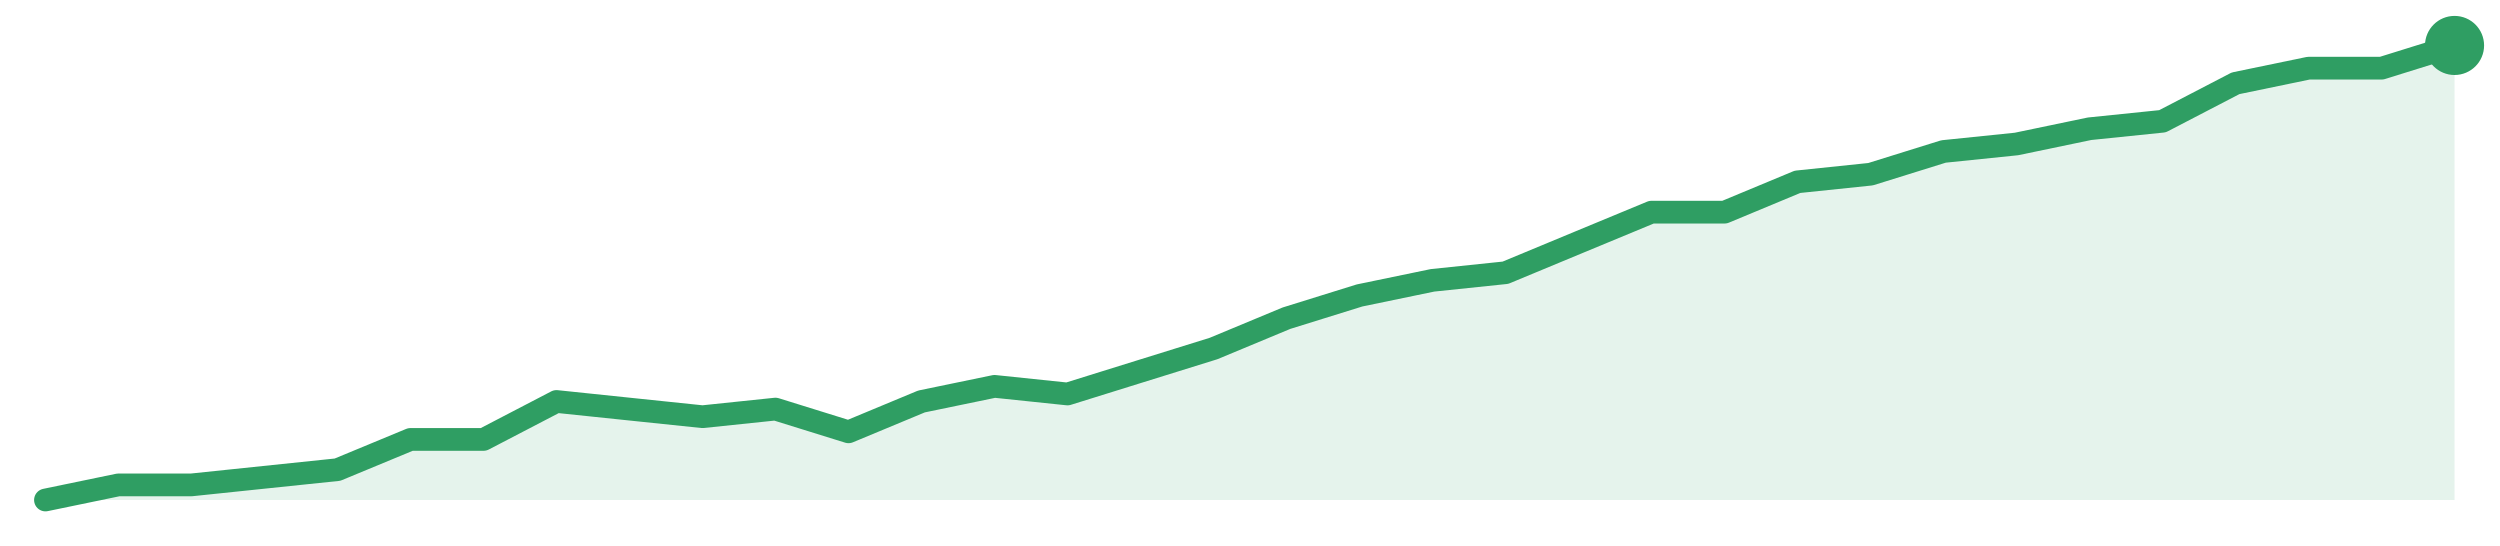
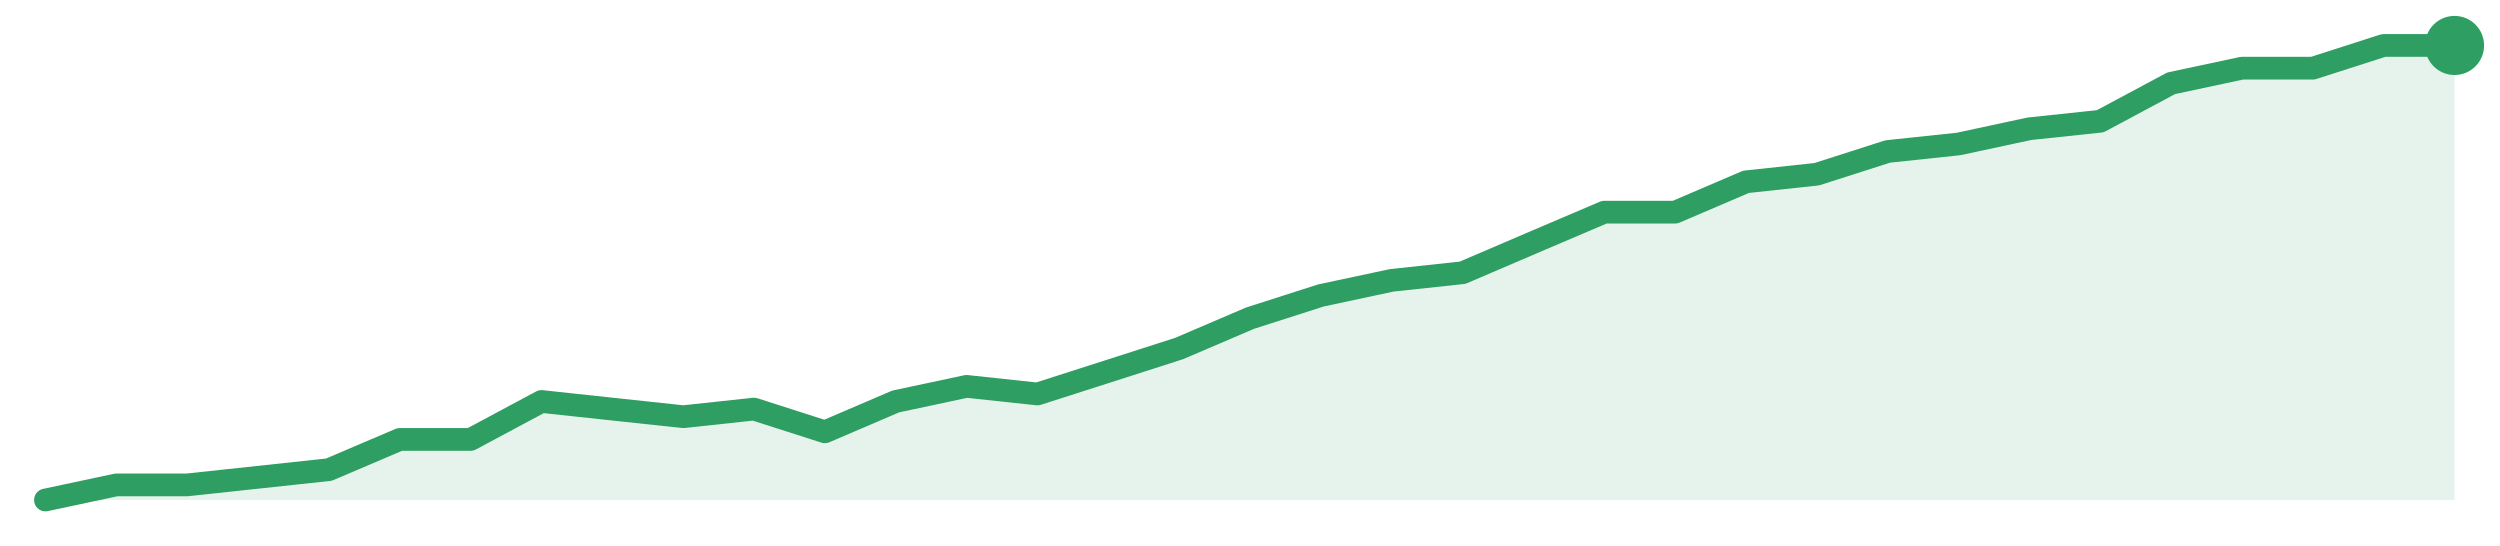
<svg xmlns="http://www.w3.org/2000/svg" width="220" height="48" viewBox="0 0 220 48" role="img" aria-label="trend">
-   <path d="M4.0,44.0 L4.0,44.0 L10.42,42.67 L16.85,42.67 L23.27,42.0 L29.7,41.33 L36.12,38.67 L42.55,38.67 L48.97,35.33 L55.39,36.0 L61.82,36.67 L68.24,36.0 L74.67,38.0 L81.09,35.33 L87.52,34.0 L93.94,34.67 L100.36,32.67 L106.79,30.67 L113.21,28.0 L119.64,26.0 L126.06,24.67 L132.48,24.0 L138.91,21.33 L145.33,18.67 L151.76,18.67 L158.18,16.0 L164.61,15.33 L171.03,13.33 L177.45,12.67 L183.88,11.33 L190.3,10.67 L196.73,7.33 L203.15,6.0 L209.58,6.0 L216.0,4.0 L216.0,44.0 Z" fill="#2f9e631f" />
-   <path d="M4.0,44.0 L10.42,42.67 L16.85,42.67 L23.27,42.0 L29.7,41.33 L36.12,38.67 L42.55,38.67 L48.97,35.33 L55.39,36.0 L61.82,36.67 L68.24,36.0 L74.67,38.0 L81.09,35.33 L87.52,34.0 L93.94,34.67 L100.36,32.67 L106.79,30.67 L113.21,28.0 L119.64,26.0 L126.06,24.67 L132.48,24.0 L138.91,21.33 L145.33,18.67 L151.76,18.67 L158.18,16.0 L164.61,15.33 L171.03,13.33 L177.45,12.67 L183.88,11.33 L190.3,10.67 L196.73,7.33 L203.15,6.0 L209.58,6.0 L216.0,4.0" fill="none" stroke="#2f9e63" stroke-width="2" stroke-linejoin="round" stroke-linecap="round" />
+   <path d="M4.0,44.0 L4.0,44.0 L10.24,42.67 L16.47,42.67 L22.71,42.0 L28.94,41.33 L35.18,38.67 L41.41,38.67 L47.65,35.33 L53.88,36.0 L60.12,36.67 L66.35,36.0 L72.59,38.0 L78.82,35.33 L85.06,34.0 L91.29,34.67 L97.53,32.67 L103.76,30.67 L110.0,28.0 L116.24,26.0 L122.47,24.67 L128.71,24.0 L134.94,21.33 L141.18,18.67 L147.41,18.67 L153.65,16.0 L159.88,15.33 L166.12,13.33 L172.35,12.67 L178.59,11.33 L184.82,10.67 L191.06,7.33 L197.29,6.0 L203.53,6.0 L209.76,4.0 L216.0,4.0 L216.0,44.0 Z" fill="#2f9e631f" />
+   <path d="M4.0,44.0 L10.24,42.67 L16.47,42.67 L22.71,42.0 L28.94,41.33 L35.18,38.67 L41.41,38.67 L47.65,35.33 L53.88,36.0 L60.12,36.67 L66.35,36.0 L72.59,38.0 L78.82,35.33 L85.06,34.0 L91.29,34.67 L97.53,32.67 L103.76,30.67 L110.0,28.0 L116.24,26.0 L122.47,24.67 L128.71,24.0 L134.94,21.33 L141.18,18.67 L147.41,18.67 L153.65,16.0 L159.88,15.33 L166.12,13.33 L172.35,12.67 L178.59,11.33 L184.82,10.67 L191.06,7.33 L197.29,6.0 L203.53,6.0 L209.76,4.0 L216.0,4.0" fill="none" stroke="#2f9e63" stroke-width="2" stroke-linejoin="round" stroke-linecap="round" />
  <circle cx="216.0" cy="4.0" r="2.6" fill="#2f9e63" />
</svg>
